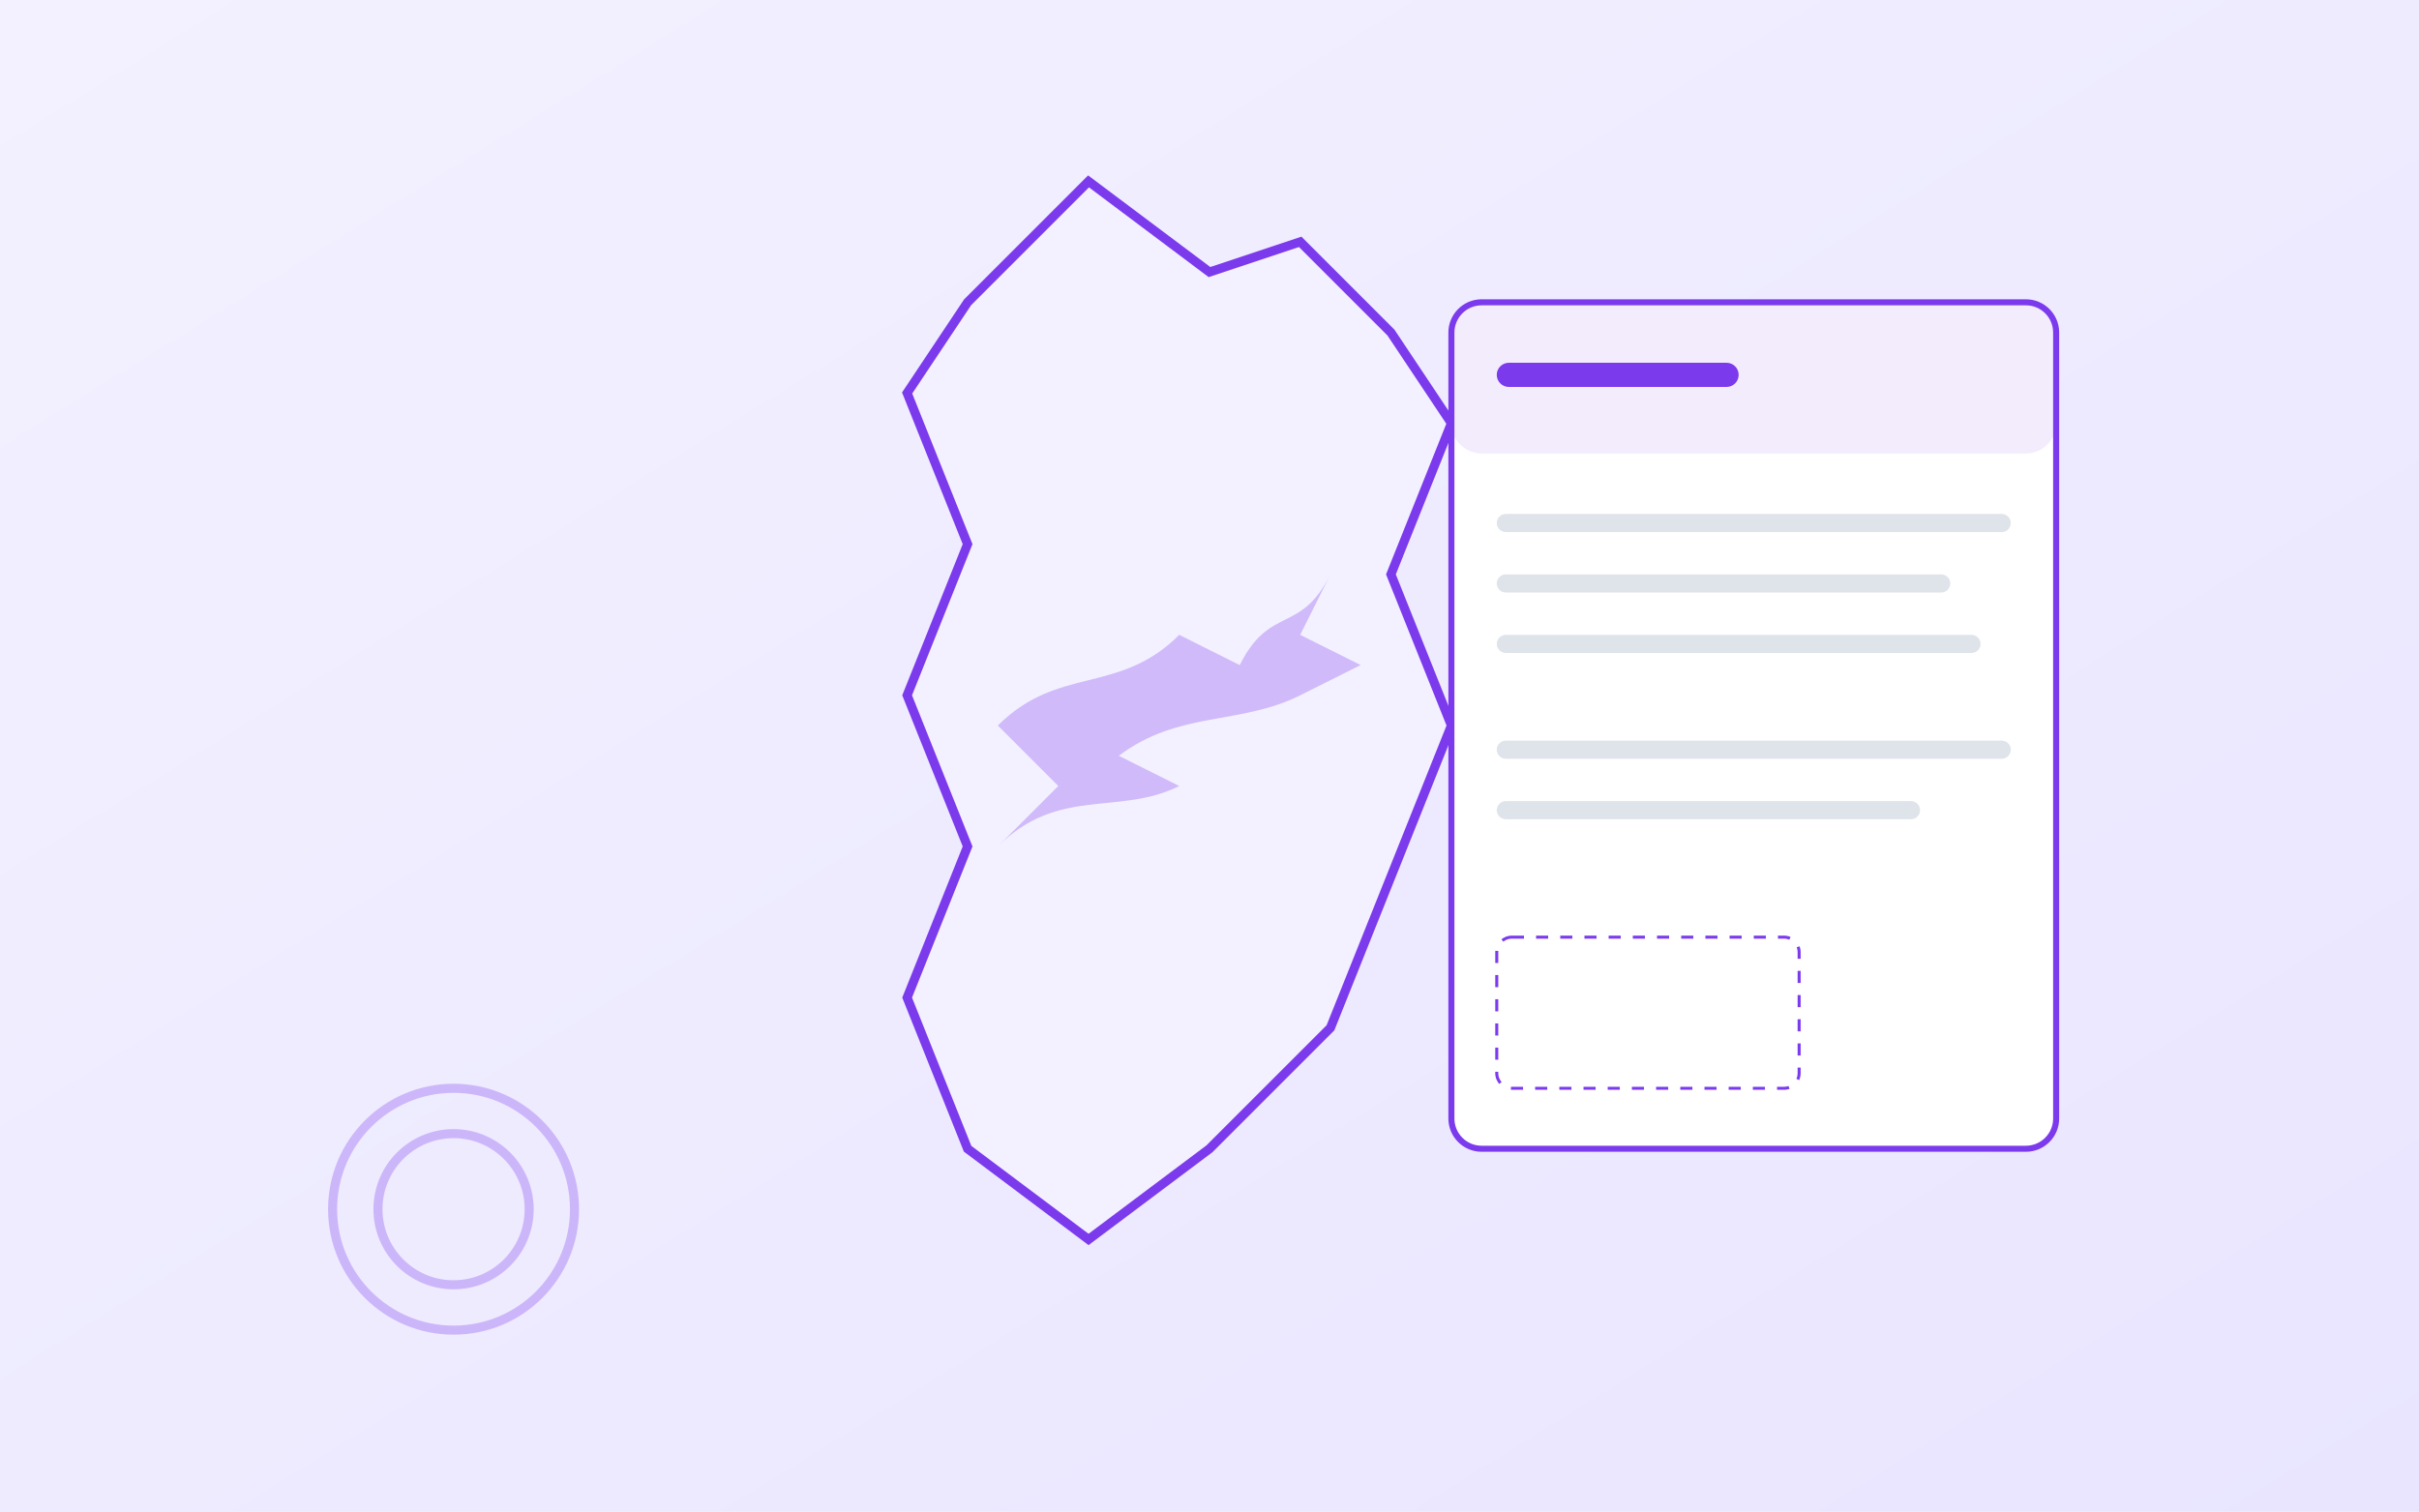
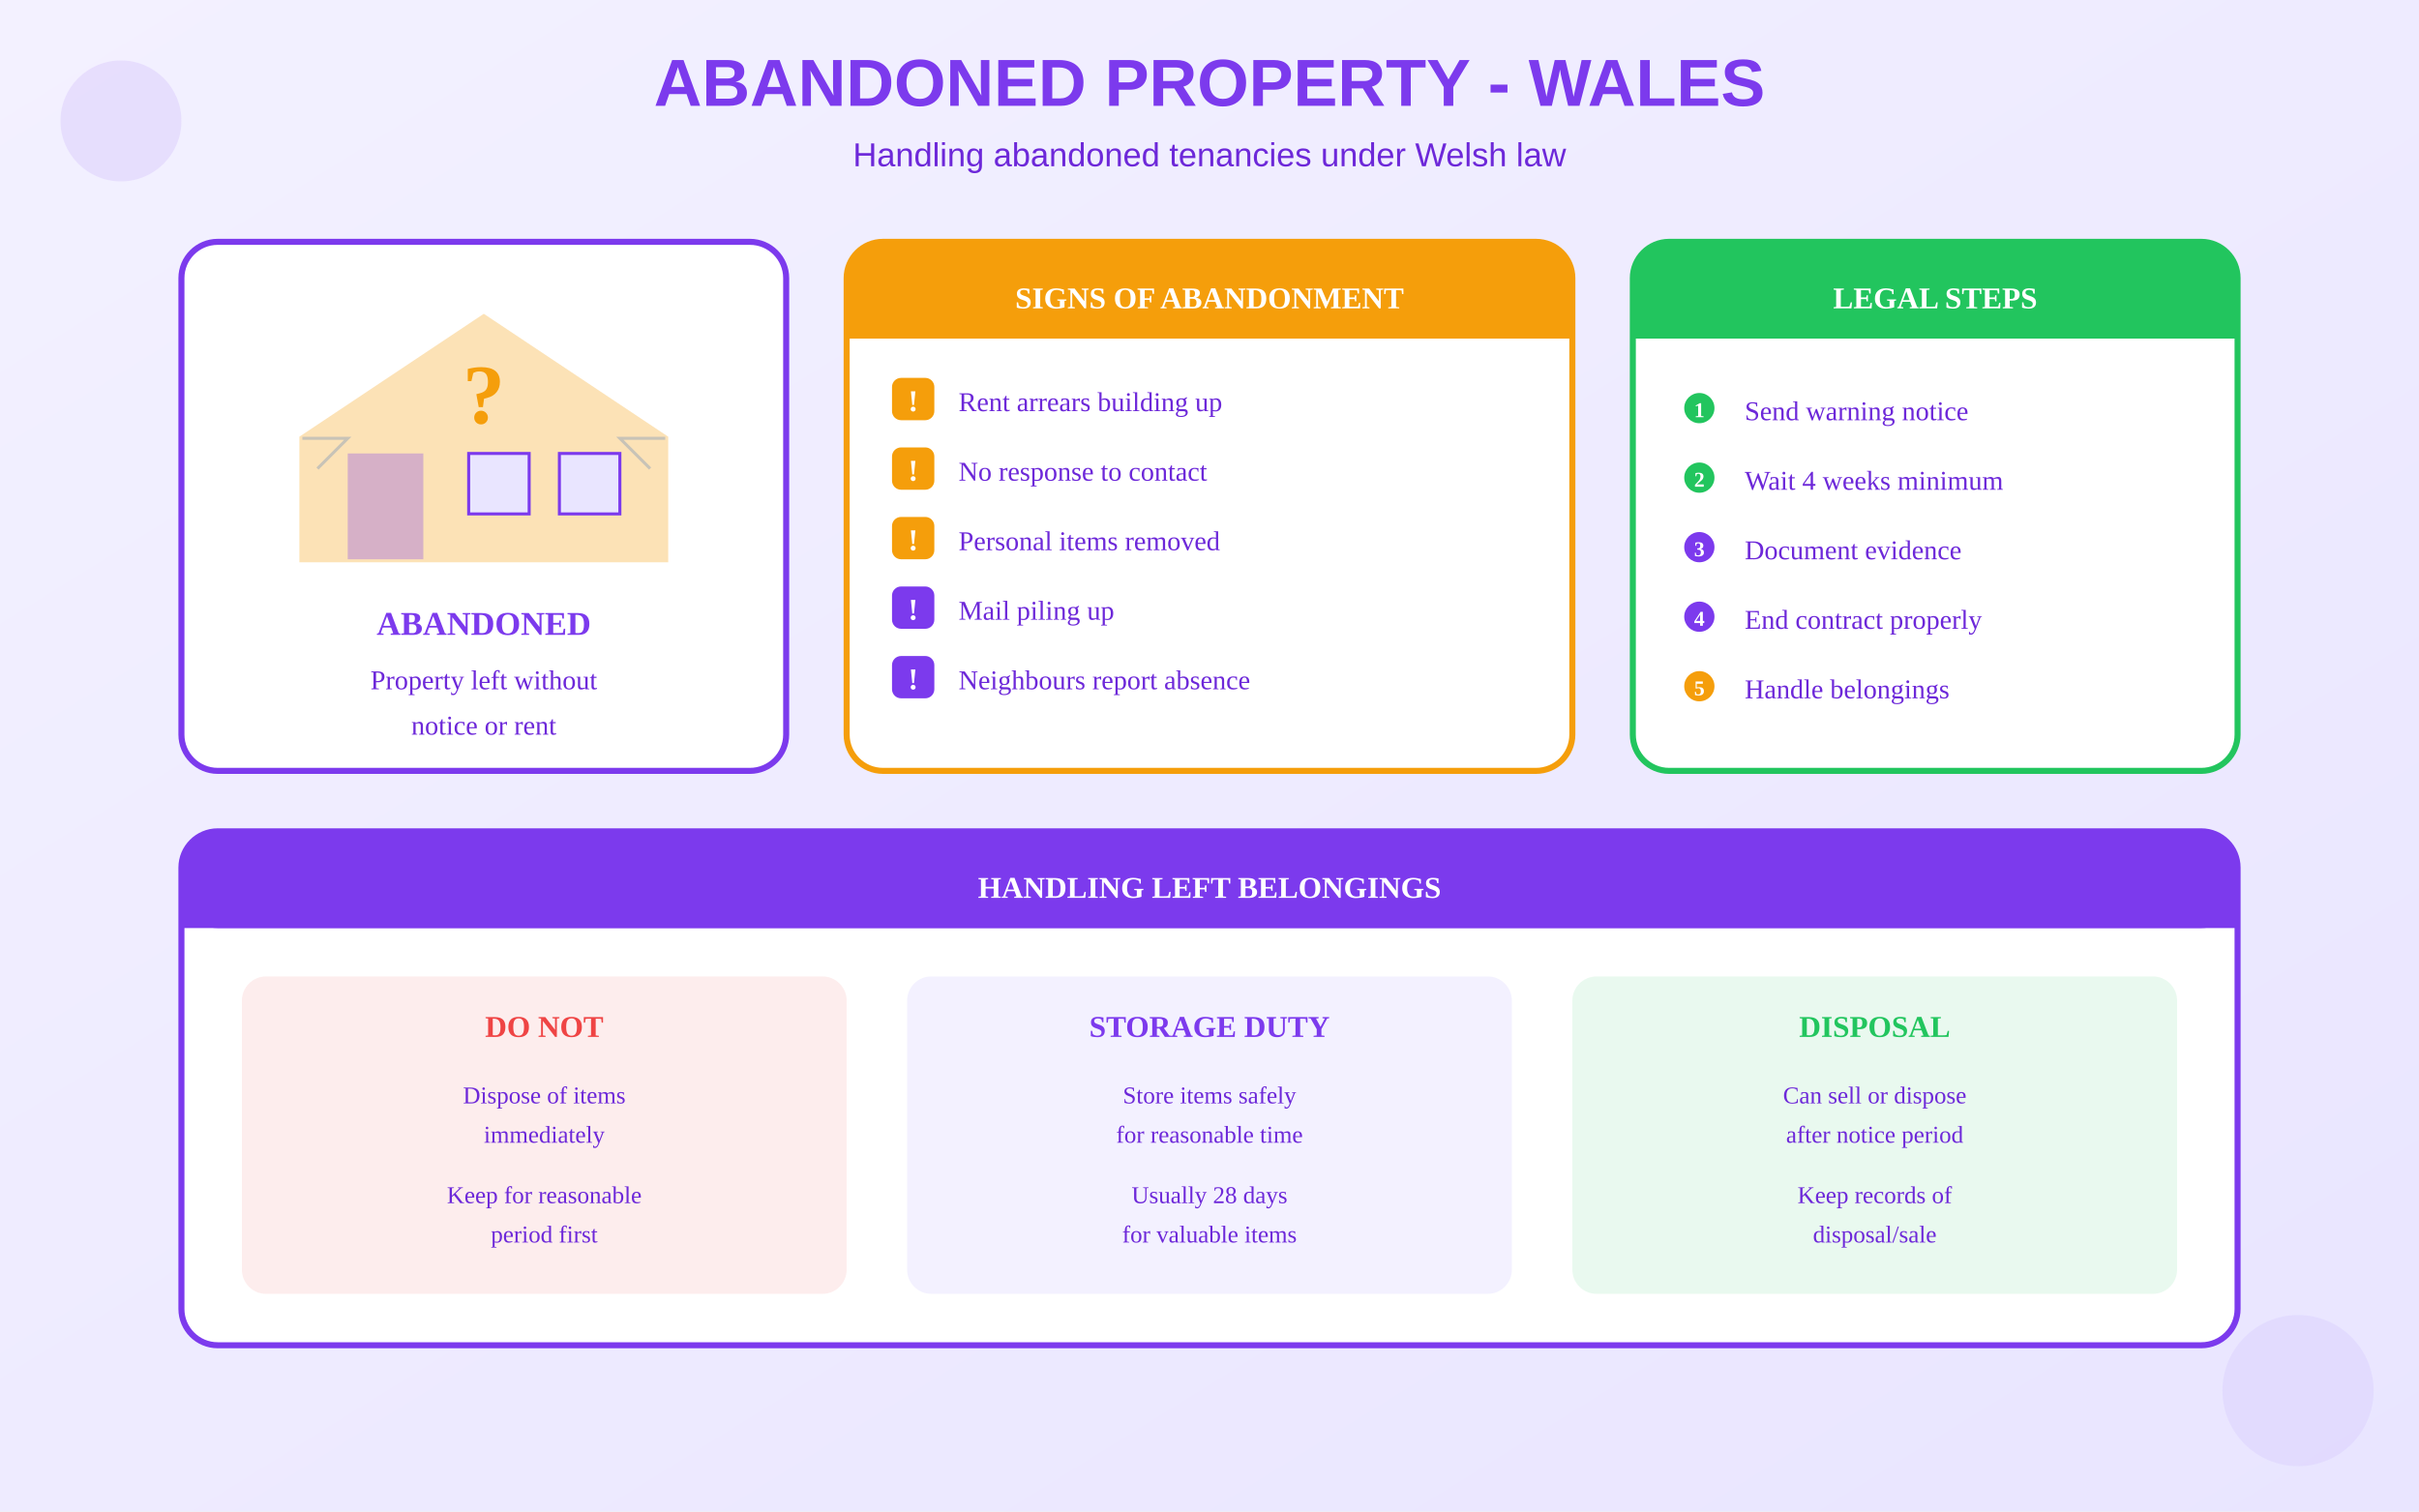
<svg xmlns="http://www.w3.org/2000/svg" viewBox="0 0 800 500">
  <defs>
    <linearGradient id="bgGrad" x1="0%" y1="0%" x2="100%" y2="100%">
      <stop offset="0%" style="stop-color:#F3F1FF" />
      <stop offset="100%" style="stop-color:#E9E5FF" />
    </linearGradient>
  </defs>
  <rect width="800" height="500" fill="url(#bgGrad)" />
-   <g transform="translate(280, 60)">
-     <path d="M80 0 L120 30 L150 20 L180 50 L200 80 L180 130 L200 180 L180 230 L160 280              L120 320 L80 350 L40 320 L20 270 L40 220 L20 170 L40 120 L20 70 L40 40 Z" fill="#F3F1FF" stroke="#7C3AED" stroke-width="3" />
-     <g transform="translate(50, 100)">
-       <path d="M0 80 C20 60 40 70 60 50 L80 60 C90 40 100 50 110 30 L100 50 L120 60 L100 70                C80 80 60 75 40 90 L60 100 C40 110 20 100 0 120 L20 100 C10 90 5 85 0 80 Z" fill="#7C3AED" opacity="0.3" />
+   <text x="400" y="35" text-anchor="middle" fill="#7C3AED" font-size="22" font-weight="bold" font-family="Arial">ABANDONED PROPERTY - WALES</text>
+   <text x="400" y="55" text-anchor="middle" fill="#6D28D9" font-size="11" font-family="Arial">Handling abandoned tenancies under Welsh law</text>
+   <g transform="translate(60, 80)">
+     <rect x="0" y="0" width="200" height="175" rx="12" fill="white" stroke="#7C3AED" stroke-width="2" />
+     <g transform="translate(30, 15)">
+       <polygon points="70,10 130,50 130,90 10,90 10,50" fill="#F59E0B" opacity="0.3" stroke="#F59E0B" stroke-width="2" />
+       <rect x="25" y="55" width="25" height="35" fill="#7C3AED" opacity="0.3" />
+       <rect x="65" y="55" width="20" height="20" fill="#E9E5FF" stroke="#7C3AED" />
+       <rect x="95" y="55" width="20" height="20" fill="#E9E5FF" stroke="#7C3AED" />
+       <text x="70" y="45" text-anchor="middle" fill="#F59E0B" font-size="28" font-weight="bold">?</text>
+       <path d="M10 50 L25 50 L15 60" stroke="#94A3B8" stroke-width="1" fill="none" opacity="0.5" />
+       <path d="M130 50 L115 50 L125 60" stroke="#94A3B8" stroke-width="1" fill="none" opacity="0.5" />
+     </g>
+     <text x="100" y="130" text-anchor="middle" fill="#7C3AED" font-size="11" font-weight="bold">ABANDONED</text>
+     <text x="100" y="148" text-anchor="middle" fill="#6D28D9" font-size="9">Property left without</text>
+     <text x="100" y="163" text-anchor="middle" fill="#6D28D9" font-size="9">notice or rent</text>
+   </g>
+   <g transform="translate(280, 80)">
+     <rect x="0" y="0" width="240" height="175" rx="12" fill="white" stroke="#F59E0B" stroke-width="2" />
+     <rect x="0" y="0" width="240" height="32" rx="12" fill="#F59E0B" />
+     <rect x="0" y="20" width="240" height="12" fill="#F59E0B" />
+     <text x="120" y="22" text-anchor="middle" fill="white" font-size="10" font-weight="bold">SIGNS OF ABANDONMENT</text>
+     <g transform="translate(15, 45)">
+       <rect x="0" y="0" width="14" height="14" rx="3" fill="#F59E0B" />
+       <text x="7" y="11" text-anchor="middle" fill="white" font-size="10" font-weight="bold">!</text>
+       <text x="22" y="11" fill="#6D28D9" font-size="9">Rent arrears building up</text>
+     </g>
+     <g transform="translate(15, 68)">
+       <rect x="0" y="0" width="14" height="14" rx="3" fill="#F59E0B" />
+       <text x="7" y="11" text-anchor="middle" fill="white" font-size="10" font-weight="bold">!</text>
+       <text x="22" y="11" fill="#6D28D9" font-size="9">No response to contact</text>
+     </g>
+     <g transform="translate(15, 91)">
+       <rect x="0" y="0" width="14" height="14" rx="3" fill="#F59E0B" />
+       <text x="7" y="11" text-anchor="middle" fill="white" font-size="10" font-weight="bold">!</text>
+       <text x="22" y="11" fill="#6D28D9" font-size="9">Personal items removed</text>
+     </g>
+     <g transform="translate(15, 114)">
+       <rect x="0" y="0" width="14" height="14" rx="3" fill="#7C3AED" />
+       <text x="7" y="11" text-anchor="middle" fill="white" font-size="10" font-weight="bold">!</text>
+       <text x="22" y="11" fill="#6D28D9" font-size="9">Mail piling up</text>
+     </g>
+     <g transform="translate(15, 137)">
+       <rect x="0" y="0" width="14" height="14" rx="3" fill="#7C3AED" />
+       <text x="7" y="11" text-anchor="middle" fill="white" font-size="10" font-weight="bold">!</text>
+       <text x="22" y="11" fill="#6D28D9" font-size="9">Neighbours report absence</text>
    </g>
  </g>
-   <g transform="translate(480, 100)">
-     <rect x="0" y="0" width="200" height="280" rx="10" fill="white" stroke="#7C3AED" stroke-width="2" />
-     <rect x="0" y="0" width="200" height="50" rx="10" fill="#7C3AED" opacity="0.1" />
-     <rect x="15" y="20" width="80" height="8" rx="4" fill="#7C3AED" />
-     <rect x="15" y="70" width="170" height="6" rx="3" fill="#94A3B8" opacity="0.3" />
-     <rect x="15" y="90" width="150" height="6" rx="3" fill="#94A3B8" opacity="0.3" />
-     <rect x="15" y="110" width="160" height="6" rx="3" fill="#94A3B8" opacity="0.3" />
-     <rect x="15" y="145" width="170" height="6" rx="3" fill="#94A3B8" opacity="0.3" />
-     <rect x="15" y="165" width="140" height="6" rx="3" fill="#94A3B8" opacity="0.3" />
-     <rect x="15" y="210" width="100" height="50" rx="5" stroke="#7C3AED" stroke-width="1" stroke-dasharray="4" fill="none" />
+   <g transform="translate(540, 80)">
+     <rect x="0" y="0" width="200" height="175" rx="12" fill="white" stroke="#22C55E" stroke-width="2" />
+     <rect x="0" y="0" width="200" height="32" rx="12" fill="#22C55E" />
+     <rect x="0" y="20" width="200" height="12" fill="#22C55E" />
+     <text x="100" y="22" text-anchor="middle" fill="white" font-size="10" font-weight="bold">LEGAL STEPS</text>
+     <g transform="translate(15, 48)">
+       <circle cx="7" cy="7" r="5" fill="#22C55E" />
+       <text x="7" y="10" text-anchor="middle" fill="white" font-size="7" font-weight="bold">1</text>
+       <text x="22" y="11" fill="#6D28D9" font-size="9">Send warning notice</text>
+     </g>
+     <g transform="translate(15, 71)">
+       <circle cx="7" cy="7" r="5" fill="#22C55E" />
+       <text x="7" y="10" text-anchor="middle" fill="white" font-size="7" font-weight="bold">2</text>
+       <text x="22" y="11" fill="#6D28D9" font-size="9">Wait 4 weeks minimum</text>
+     </g>
+     <g transform="translate(15, 94)">
+       <circle cx="7" cy="7" r="5" fill="#7C3AED" />
+       <text x="7" y="10" text-anchor="middle" fill="white" font-size="7" font-weight="bold">3</text>
+       <text x="22" y="11" fill="#6D28D9" font-size="9">Document evidence</text>
+     </g>
+     <g transform="translate(15, 117)">
+       <circle cx="7" cy="7" r="5" fill="#7C3AED" />
+       <text x="7" y="10" text-anchor="middle" fill="white" font-size="7" font-weight="bold">4</text>
+       <text x="22" y="11" fill="#6D28D9" font-size="9">End contract properly</text>
+     </g>
+     <g transform="translate(15, 140)">
+       <circle cx="7" cy="7" r="5" fill="#F59E0B" />
+       <text x="7" y="10" text-anchor="middle" fill="white" font-size="7" font-weight="bold">5</text>
+       <text x="22" y="11" fill="#6D28D9" font-size="9">Handle belongings</text>
+     </g>
  </g>
-   <circle cx="150" cy="400" r="40" fill="none" stroke="#7C3AED" stroke-width="3" opacity="0.3" />
-   <circle cx="150" cy="400" r="25" fill="none" stroke="#7C3AED" stroke-width="3" opacity="0.3" />
+   <g transform="translate(60, 275)">
+     <rect x="0" y="0" width="680" height="170" rx="12" fill="white" stroke="#7C3AED" stroke-width="2" />
+     <rect x="0" y="0" width="680" height="32" rx="12" fill="#7C3AED" />
+     <rect x="0" y="20" width="680" height="12" fill="#7C3AED" />
+     <text x="340" y="22" text-anchor="middle" fill="white" font-size="10" font-weight="bold">HANDLING LEFT BELONGINGS</text>
+     <g transform="translate(20, 48)">
+       <rect x="0" y="0" width="200" height="105" rx="8" fill="#EF4444" opacity="0.1" />
+       <text x="100" y="20" text-anchor="middle" fill="#EF4444" font-size="10" font-weight="bold">DO NOT</text>
+       <text x="100" y="42" text-anchor="middle" fill="#6D28D9" font-size="8">Dispose of items</text>
+       <text x="100" y="55" text-anchor="middle" fill="#6D28D9" font-size="8">immediately</text>
+       <text x="100" y="75" text-anchor="middle" fill="#6D28D9" font-size="8">Keep for reasonable</text>
+       <text x="100" y="88" text-anchor="middle" fill="#6D28D9" font-size="8">period first</text>
+     </g>
+     <g transform="translate(240, 48)">
+       <rect x="0" y="0" width="200" height="105" rx="8" fill="#F3F1FF" />
+       <text x="100" y="20" text-anchor="middle" fill="#7C3AED" font-size="10" font-weight="bold">STORAGE DUTY</text>
+       <text x="100" y="42" text-anchor="middle" fill="#6D28D9" font-size="8">Store items safely</text>
+       <text x="100" y="55" text-anchor="middle" fill="#6D28D9" font-size="8">for reasonable time</text>
+       <text x="100" y="75" text-anchor="middle" fill="#6D28D9" font-size="8">Usually 28 days</text>
+       <text x="100" y="88" text-anchor="middle" fill="#6D28D9" font-size="8">for valuable items</text>
+     </g>
+     <g transform="translate(460, 48)">
+       <rect x="0" y="0" width="200" height="105" rx="8" fill="#22C55E" opacity="0.1" />
+       <text x="100" y="20" text-anchor="middle" fill="#22C55E" font-size="10" font-weight="bold">DISPOSAL</text>
+       <text x="100" y="42" text-anchor="middle" fill="#6D28D9" font-size="8">Can sell or dispose</text>
+       <text x="100" y="55" text-anchor="middle" fill="#6D28D9" font-size="8">after notice period</text>
+       <text x="100" y="75" text-anchor="middle" fill="#6D28D9" font-size="8">Keep records of</text>
+       <text x="100" y="88" text-anchor="middle" fill="#6D28D9" font-size="8">disposal/sale</text>
+     </g>
+   </g>
+   <circle cx="40" cy="40" r="20" fill="#7C3AED" opacity="0.1" />
+   <circle cx="760" cy="460" r="25" fill="#A78BFA" opacity="0.12" />
</svg>
